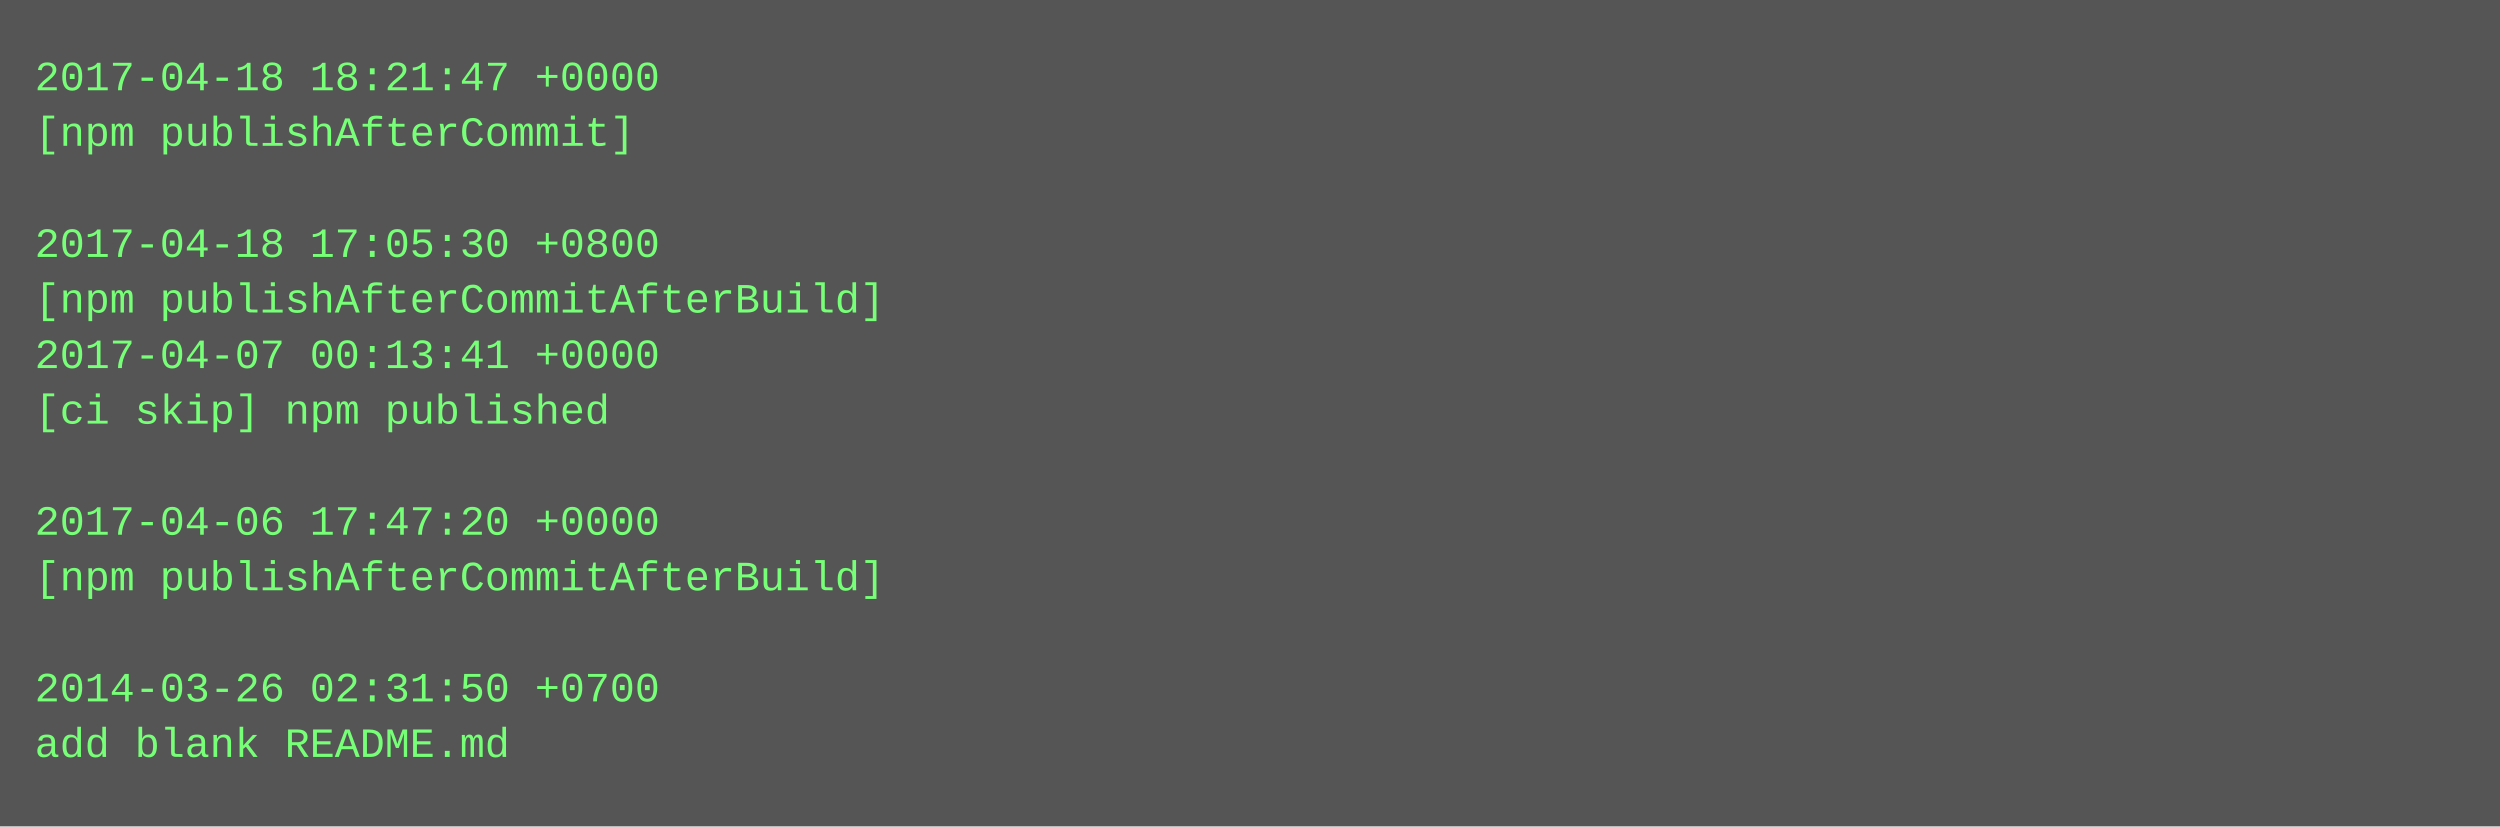
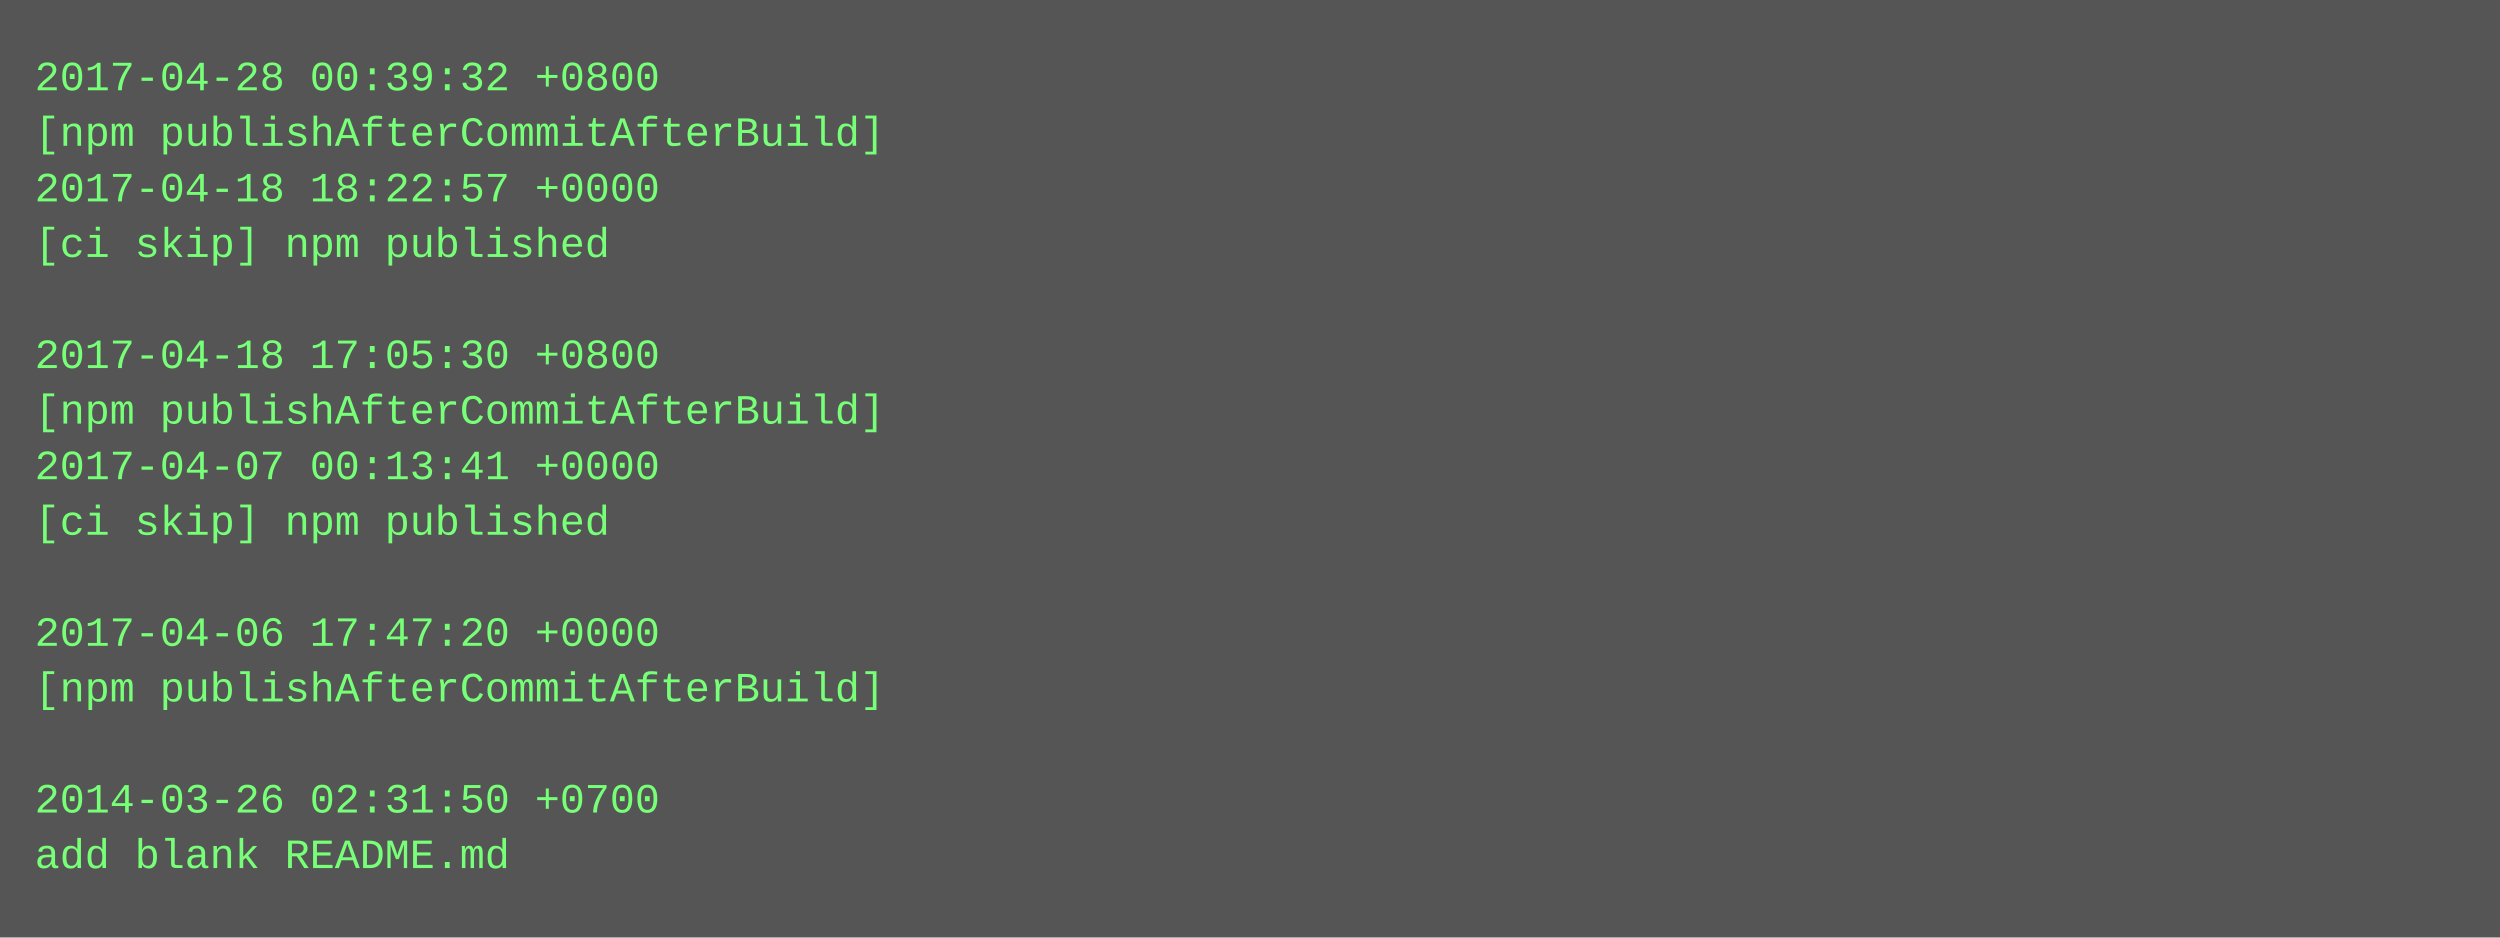
- <svg xmlns="http://www.w3.org/2000/svg" height="238" width="720">
-   <rect height="238" fill="#555" width="720" />
+ <svg xmlns="http://www.w3.org/2000/svg" height="270" width="720">
+   <rect height="270" fill="#555" width="720" />
  <text fill="#7f7" font-family="Courier New" font-size="12" xml:space="preserve">
-     <tspan x="10" y="26">2017-04-18 18:21:47 +0000</tspan>
-     <tspan x="10" y="42">[npm publishAfterCommit]</tspan>
-     <tspan x="10" y="58" />
-     <tspan x="10" y="74">2017-04-18 17:05:30 +0800</tspan>
-     <tspan x="10" y="90">[npm publishAfterCommitAfterBuild]</tspan>
-     <tspan x="10" y="106">2017-04-07 00:13:41 +0000</tspan>
-     <tspan x="10" y="122">[ci skip] npm published</tspan>
-     <tspan x="10" y="138" />
-     <tspan x="10" y="154">2017-04-06 17:47:20 +0000</tspan>
-     <tspan x="10" y="170">[npm publishAfterCommitAfterBuild]</tspan>
-     <tspan x="10" y="186" />
-     <tspan x="10" y="202">2014-03-26 02:31:50 +0700</tspan>
-     <tspan x="10" y="218">add blank README.md</tspan>
+     <tspan x="10" y="26">2017-04-28 00:39:32 +0800</tspan>
+     <tspan x="10" y="42">[npm publishAfterCommitAfterBuild]</tspan>
+     <tspan x="10" y="58">2017-04-18 18:22:57 +0000</tspan>
+     <tspan x="10" y="74">[ci skip] npm published</tspan>
+     <tspan x="10" y="90" />
+     <tspan x="10" y="106">2017-04-18 17:05:30 +0800</tspan>
+     <tspan x="10" y="122">[npm publishAfterCommitAfterBuild]</tspan>
+     <tspan x="10" y="138">2017-04-07 00:13:41 +0000</tspan>
+     <tspan x="10" y="154">[ci skip] npm published</tspan>
+     <tspan x="10" y="170" />
+     <tspan x="10" y="186">2017-04-06 17:47:20 +0000</tspan>
+     <tspan x="10" y="202">[npm publishAfterCommitAfterBuild]</tspan>
+     <tspan x="10" y="218" />
+     <tspan x="10" y="234">2014-03-26 02:31:50 +0700</tspan>
+     <tspan x="10" y="250">add blank README.md</tspan>
  </text>
</svg>
